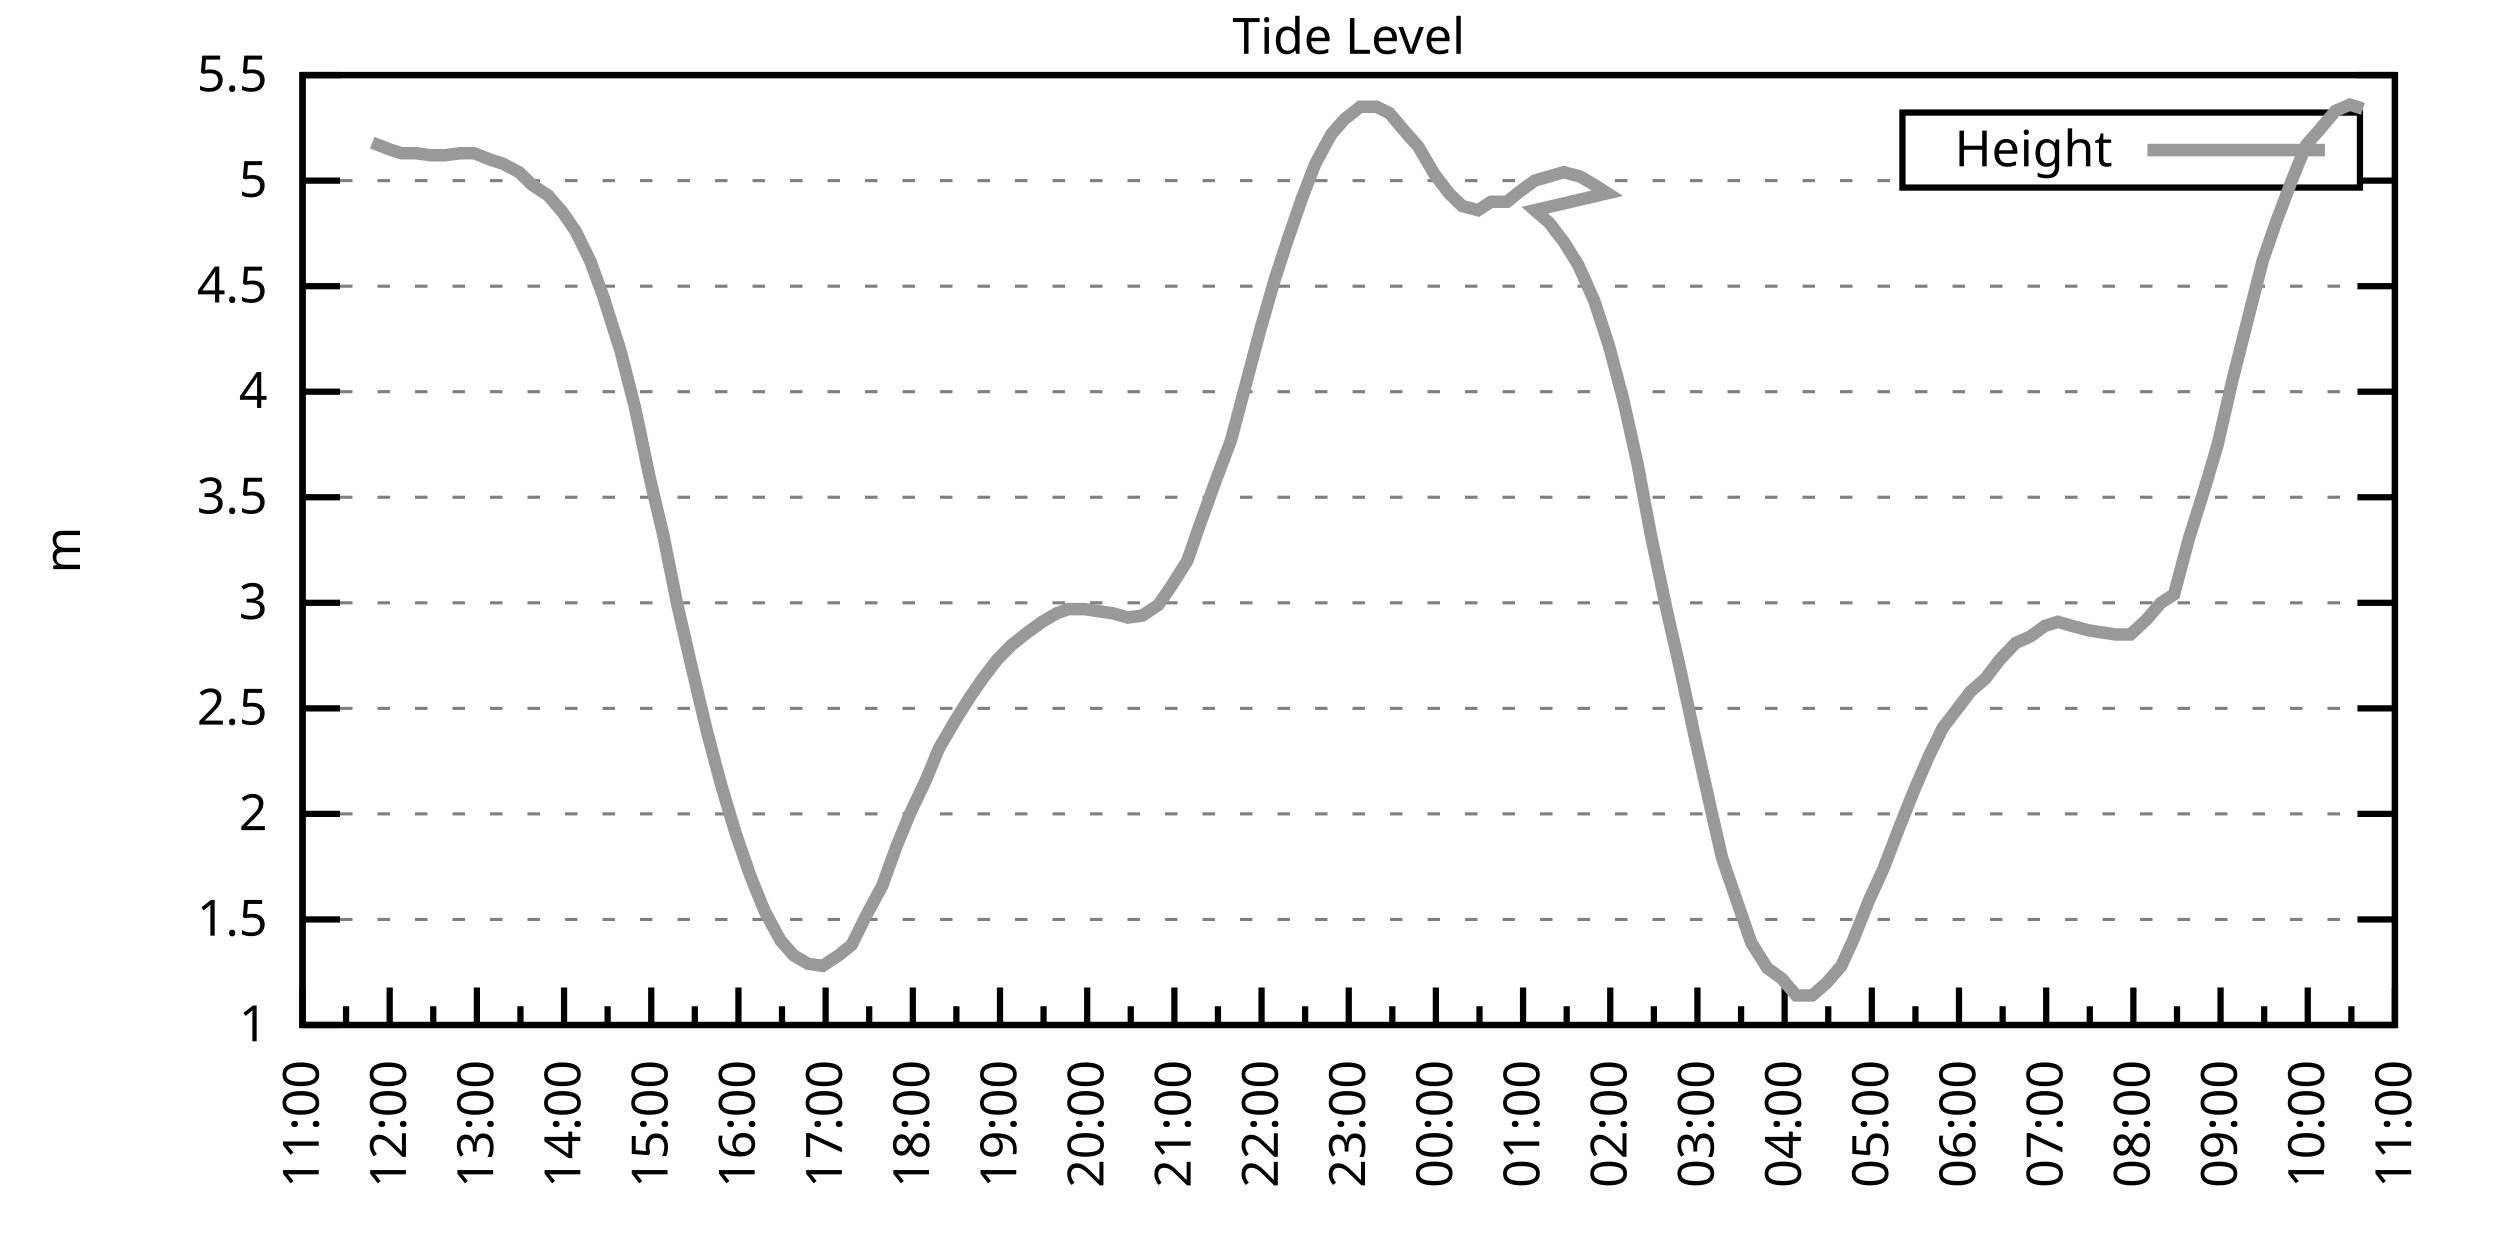
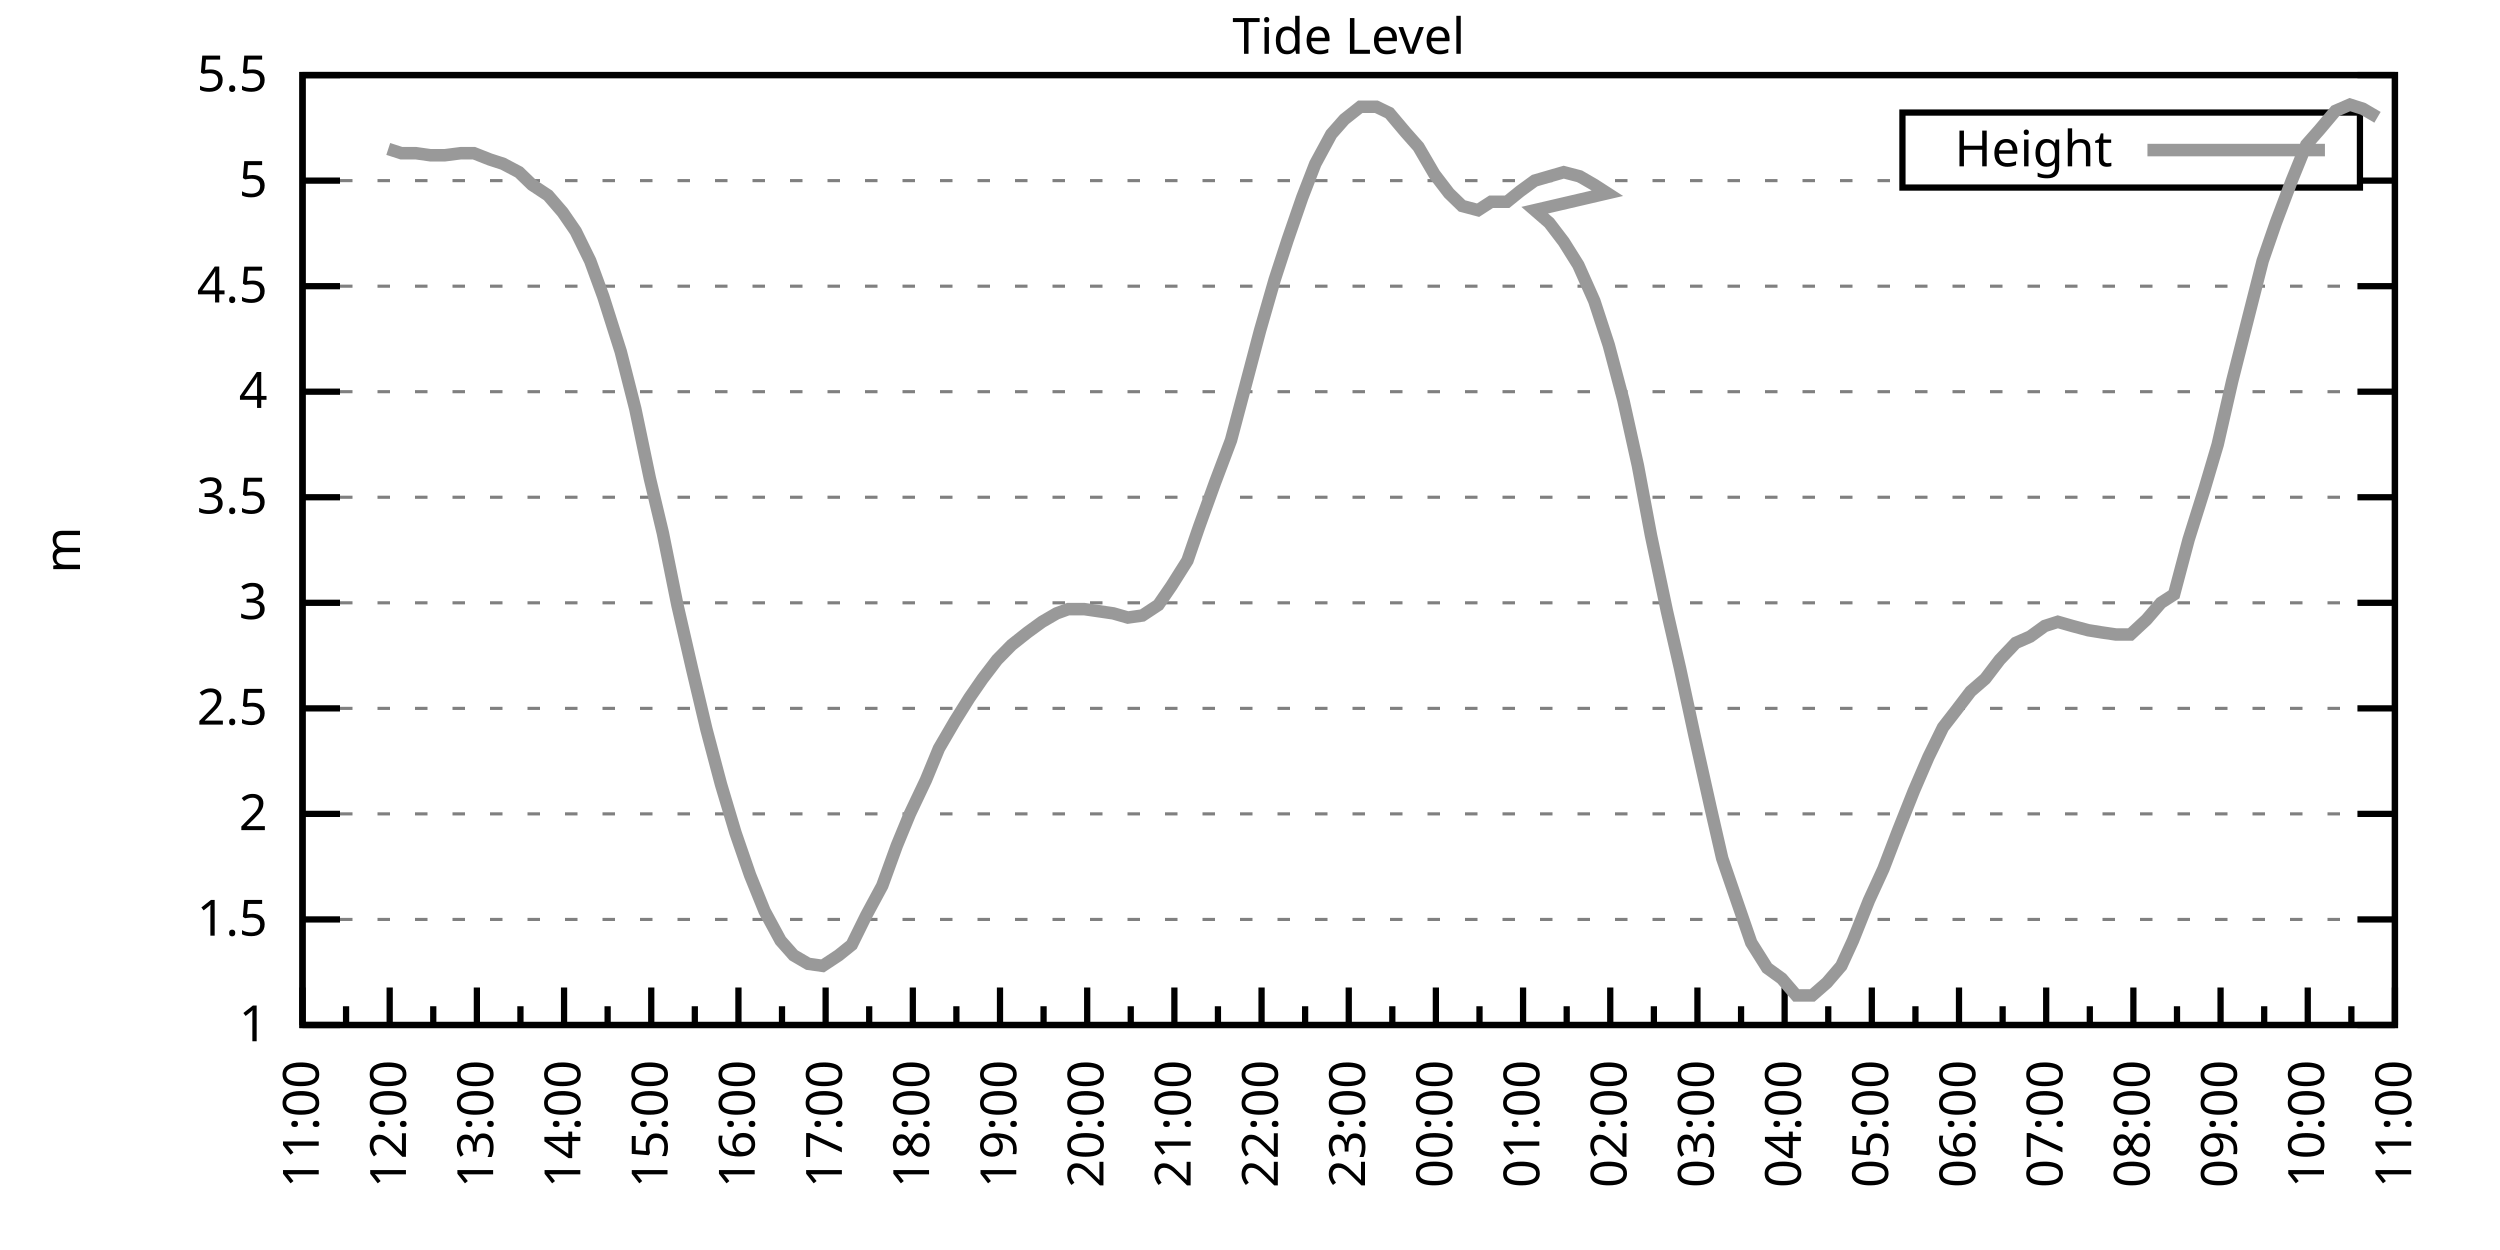
<svg xmlns="http://www.w3.org/2000/svg" xmlns:xlink="http://www.w3.org/1999/xlink" width="400" height="200" viewBox="0 0 400 200">
  <g id="gnuplot_canvas">
    <rect x="0" y="0" width="400" height="200" fill="none" />
    <defs>
      <circle id="gpDot" r="0.5" stroke-width="0.5" stroke="currentColor" />
      <path id="gpPt0" stroke-width="0.333" stroke="currentColor" d="M-1,0 h2 M0,-1 v2" />
      <path id="gpPt1" stroke-width="0.333" stroke="currentColor" d="M-1,-1 L1,1 M1,-1 L-1,1" />
      <path id="gpPt2" stroke-width="0.333" stroke="currentColor" d="M-1,0 L1,0 M0,-1 L0,1 M-1,-1 L1,1 M-1,1 L1,-1" />
      <rect id="gpPt3" stroke-width="0.333" stroke="currentColor" x="-1" y="-1" width="2" height="2" />
      <rect id="gpPt4" stroke-width="0.333" stroke="currentColor" fill="currentColor" x="-1" y="-1" width="2" height="2" />
      <circle id="gpPt5" stroke-width="0.333" stroke="currentColor" cx="0" cy="0" r="1" />
      <use xlink:href="#gpPt5" id="gpPt6" fill="currentColor" stroke="none" />
      <path id="gpPt7" stroke-width="0.333" stroke="currentColor" d="M0,-1.33 L-1.33,0.67 L1.33,0.67 z" />
      <use xlink:href="#gpPt7" id="gpPt8" fill="currentColor" stroke="none" />
      <use xlink:href="#gpPt7" id="gpPt9" stroke="currentColor" transform="rotate(180)" />
      <use xlink:href="#gpPt9" id="gpPt10" fill="currentColor" stroke="none" />
      <use xlink:href="#gpPt3" id="gpPt11" stroke="currentColor" transform="rotate(45)" />
      <use xlink:href="#gpPt11" id="gpPt12" fill="currentColor" stroke="none" />
      <path id="gpPt13" stroke-width="0.333" stroke="currentColor" d="M0,1.330 L1.265,0.411 L0.782,-1.067 L-0.782,-1.076 L-1.265,0.411 z" />
      <use xlink:href="#gpPt13" id="gpPt14" fill="currentColor" stroke="none" />
      <filter id="textbox" filterUnits="objectBoundingBox" x="0" y="0" height="1" width="1">
        <feFlood flood-color="white" flood-opacity="1" result="bgnd" />
        <feComposite in="SourceGraphic" in2="bgnd" operator="atop" />
      </filter>
      <filter id="greybox" filterUnits="objectBoundingBox" x="0" y="0" height="1" width="1">
        <feFlood flood-color="lightgrey" flood-opacity="1" result="grey" />
        <feComposite in="SourceGraphic" in2="grey" operator="atop" />
      </filter>
    </defs>
    <g fill="none" color="white" stroke="currentColor" stroke-width="1.00" stroke-linecap="butt" stroke-linejoin="miter">
</g>
    <g fill="none" color="black" stroke="currentColor" stroke-width="1.00" stroke-linecap="butt" stroke-linejoin="miter">
      <g stroke="none" shape-rendering="crispEdges">
        <polygon fill="rgb(255, 255, 255)" points="48.40,164.00 383.18,164.00 383.18,12.02 48.40,12.02 " />
      </g>
    </g>
    <g fill="none" color="black" stroke="currentColor" stroke-width="1.00" stroke-linecap="butt" stroke-linejoin="miter">
</g>
    <g fill="none" color="black" stroke="black" stroke-width="0.50" stroke-linecap="butt" stroke-linejoin="miter">
</g>
    <g fill="none" color="gray" stroke="currentColor" stroke-width="0.50" stroke-linecap="butt" stroke-linejoin="miter">
      <path stroke="gray" stroke-dasharray="2,4" class="gridline" d="M48.40,164.00 L383.19,164.00  " />
    </g>
    <g fill="none" color="gray" stroke="gray" stroke-width="1.00" stroke-linecap="butt" stroke-linejoin="miter">
</g>
    <g fill="none" color="black" stroke="currentColor" stroke-width="1.00" stroke-linecap="butt" stroke-linejoin="miter">
      <path stroke="black" d="M48.40,164.00 L54.40,164.00 M383.19,164.00 L377.19,164.00  " />
      <g transform="translate(42.80,166.60)" stroke="none" fill="black" font-family="Sans" font-size="8.00" text-anchor="end">
        <text>
          <tspan font-family="Sans"> 1</tspan>
        </text>
      </g>
    </g>
    <g fill="none" color="black" stroke="currentColor" stroke-width="1.00" stroke-linecap="butt" stroke-linejoin="miter">
</g>
    <g fill="none" color="black" stroke="black" stroke-width="0.50" stroke-linecap="butt" stroke-linejoin="miter">
</g>
    <g fill="none" color="gray" stroke="currentColor" stroke-width="0.50" stroke-linecap="butt" stroke-linejoin="miter">
      <path stroke="gray" stroke-dasharray="2,4" class="gridline" d="M48.40,147.11 L383.19,147.11  " />
    </g>
    <g fill="none" color="gray" stroke="gray" stroke-width="1.00" stroke-linecap="butt" stroke-linejoin="miter">
</g>
    <g fill="none" color="black" stroke="currentColor" stroke-width="1.00" stroke-linecap="butt" stroke-linejoin="miter">
      <path stroke="black" d="M48.40,147.11 L54.40,147.11 M383.19,147.11 L377.19,147.11  " />
      <g transform="translate(42.80,149.71)" stroke="none" fill="black" font-family="Sans" font-size="8.00" text-anchor="end">
        <text>
          <tspan font-family="Sans"> 1.5</tspan>
        </text>
      </g>
    </g>
    <g fill="none" color="black" stroke="currentColor" stroke-width="1.00" stroke-linecap="butt" stroke-linejoin="miter">
</g>
    <g fill="none" color="black" stroke="black" stroke-width="0.50" stroke-linecap="butt" stroke-linejoin="miter">
</g>
    <g fill="none" color="gray" stroke="currentColor" stroke-width="0.50" stroke-linecap="butt" stroke-linejoin="miter">
      <path stroke="gray" stroke-dasharray="2,4" class="gridline" d="M48.40,130.22 L383.19,130.22  " />
    </g>
    <g fill="none" color="gray" stroke="gray" stroke-width="1.00" stroke-linecap="butt" stroke-linejoin="miter">
</g>
    <g fill="none" color="black" stroke="currentColor" stroke-width="1.00" stroke-linecap="butt" stroke-linejoin="miter">
      <path stroke="black" d="M48.40,130.22 L54.40,130.22 M383.19,130.22 L377.19,130.22  " />
      <g transform="translate(42.80,132.82)" stroke="none" fill="black" font-family="Sans" font-size="8.00" text-anchor="end">
        <text>
          <tspan font-family="Sans"> 2</tspan>
        </text>
      </g>
    </g>
    <g fill="none" color="black" stroke="currentColor" stroke-width="1.00" stroke-linecap="butt" stroke-linejoin="miter">
</g>
    <g fill="none" color="black" stroke="black" stroke-width="0.50" stroke-linecap="butt" stroke-linejoin="miter">
</g>
    <g fill="none" color="gray" stroke="currentColor" stroke-width="0.50" stroke-linecap="butt" stroke-linejoin="miter">
      <path stroke="gray" stroke-dasharray="2,4" class="gridline" d="M48.40,113.34 L383.19,113.34  " />
    </g>
    <g fill="none" color="gray" stroke="gray" stroke-width="1.00" stroke-linecap="butt" stroke-linejoin="miter">
</g>
    <g fill="none" color="black" stroke="currentColor" stroke-width="1.00" stroke-linecap="butt" stroke-linejoin="miter">
      <path stroke="black" d="M48.40,113.34 L54.40,113.34 M383.19,113.34 L377.19,113.34  " />
      <g transform="translate(42.80,115.94)" stroke="none" fill="black" font-family="Sans" font-size="8.00" text-anchor="end">
        <text>
          <tspan font-family="Sans"> 2.5</tspan>
        </text>
      </g>
    </g>
    <g fill="none" color="black" stroke="currentColor" stroke-width="1.00" stroke-linecap="butt" stroke-linejoin="miter">
</g>
    <g fill="none" color="black" stroke="black" stroke-width="0.50" stroke-linecap="butt" stroke-linejoin="miter">
</g>
    <g fill="none" color="gray" stroke="currentColor" stroke-width="0.50" stroke-linecap="butt" stroke-linejoin="miter">
      <path stroke="gray" stroke-dasharray="2,4" class="gridline" d="M48.40,96.45 L383.19,96.45  " />
    </g>
    <g fill="none" color="gray" stroke="gray" stroke-width="1.00" stroke-linecap="butt" stroke-linejoin="miter">
</g>
    <g fill="none" color="black" stroke="currentColor" stroke-width="1.00" stroke-linecap="butt" stroke-linejoin="miter">
      <path stroke="black" d="M48.40,96.45 L54.40,96.45 M383.19,96.45 L377.19,96.45  " />
      <g transform="translate(42.80,99.05)" stroke="none" fill="black" font-family="Sans" font-size="8.00" text-anchor="end">
        <text>
          <tspan font-family="Sans"> 3</tspan>
        </text>
      </g>
    </g>
    <g fill="none" color="black" stroke="currentColor" stroke-width="1.00" stroke-linecap="butt" stroke-linejoin="miter">
</g>
    <g fill="none" color="black" stroke="black" stroke-width="0.50" stroke-linecap="butt" stroke-linejoin="miter">
</g>
    <g fill="none" color="gray" stroke="currentColor" stroke-width="0.50" stroke-linecap="butt" stroke-linejoin="miter">
      <path stroke="gray" stroke-dasharray="2,4" class="gridline" d="M48.40,79.56 L383.19,79.56  " />
    </g>
    <g fill="none" color="gray" stroke="gray" stroke-width="1.00" stroke-linecap="butt" stroke-linejoin="miter">
</g>
    <g fill="none" color="black" stroke="currentColor" stroke-width="1.00" stroke-linecap="butt" stroke-linejoin="miter">
      <path stroke="black" d="M48.40,79.56 L54.40,79.56 M383.19,79.56 L377.19,79.56  " />
      <g transform="translate(42.80,82.16)" stroke="none" fill="black" font-family="Sans" font-size="8.00" text-anchor="end">
        <text>
          <tspan font-family="Sans"> 3.5</tspan>
        </text>
      </g>
    </g>
    <g fill="none" color="black" stroke="currentColor" stroke-width="1.00" stroke-linecap="butt" stroke-linejoin="miter">
</g>
    <g fill="none" color="black" stroke="black" stroke-width="0.50" stroke-linecap="butt" stroke-linejoin="miter">
</g>
    <g fill="none" color="gray" stroke="currentColor" stroke-width="0.50" stroke-linecap="butt" stroke-linejoin="miter">
      <path stroke="gray" stroke-dasharray="2,4" class="gridline" d="M48.40,62.67 L383.19,62.67  " />
    </g>
    <g fill="none" color="gray" stroke="gray" stroke-width="1.00" stroke-linecap="butt" stroke-linejoin="miter">
</g>
    <g fill="none" color="black" stroke="currentColor" stroke-width="1.00" stroke-linecap="butt" stroke-linejoin="miter">
      <path stroke="black" d="M48.40,62.67 L54.40,62.67 M383.19,62.67 L377.19,62.67  " />
      <g transform="translate(42.80,65.27)" stroke="none" fill="black" font-family="Sans" font-size="8.00" text-anchor="end">
        <text>
          <tspan font-family="Sans"> 4</tspan>
        </text>
      </g>
    </g>
    <g fill="none" color="black" stroke="currentColor" stroke-width="1.00" stroke-linecap="butt" stroke-linejoin="miter">
</g>
    <g fill="none" color="black" stroke="black" stroke-width="0.50" stroke-linecap="butt" stroke-linejoin="miter">
</g>
    <g fill="none" color="gray" stroke="currentColor" stroke-width="0.50" stroke-linecap="butt" stroke-linejoin="miter">
      <path stroke="gray" stroke-dasharray="2,4" class="gridline" d="M48.40,45.79 L383.19,45.79  " />
    </g>
    <g fill="none" color="gray" stroke="gray" stroke-width="1.00" stroke-linecap="butt" stroke-linejoin="miter">
</g>
    <g fill="none" color="black" stroke="currentColor" stroke-width="1.00" stroke-linecap="butt" stroke-linejoin="miter">
      <path stroke="black" d="M48.40,45.79 L54.40,45.79 M383.19,45.79 L377.19,45.79  " />
      <g transform="translate(42.80,48.39)" stroke="none" fill="black" font-family="Sans" font-size="8.00" text-anchor="end">
        <text>
          <tspan font-family="Sans"> 4.5</tspan>
        </text>
      </g>
    </g>
    <g fill="none" color="black" stroke="currentColor" stroke-width="1.00" stroke-linecap="butt" stroke-linejoin="miter">
</g>
    <g fill="none" color="black" stroke="black" stroke-width="0.50" stroke-linecap="butt" stroke-linejoin="miter">
</g>
    <g fill="none" color="gray" stroke="currentColor" stroke-width="0.50" stroke-linecap="butt" stroke-linejoin="miter">
      <path stroke="gray" stroke-dasharray="2,4" class="gridline" d="M48.40,28.90 L304.39,28.90 M377.59,28.90 L383.19,28.90  " />
    </g>
    <g fill="none" color="gray" stroke="gray" stroke-width="1.00" stroke-linecap="butt" stroke-linejoin="miter">
</g>
    <g fill="none" color="black" stroke="currentColor" stroke-width="1.00" stroke-linecap="butt" stroke-linejoin="miter">
      <path stroke="black" d="M48.40,28.90 L54.40,28.90 M383.19,28.90 L377.19,28.90  " />
      <g transform="translate(42.80,31.50)" stroke="none" fill="black" font-family="Sans" font-size="8.00" text-anchor="end">
        <text>
          <tspan font-family="Sans"> 5</tspan>
        </text>
      </g>
    </g>
    <g fill="none" color="black" stroke="currentColor" stroke-width="1.00" stroke-linecap="butt" stroke-linejoin="miter">
</g>
    <g fill="none" color="black" stroke="black" stroke-width="0.50" stroke-linecap="butt" stroke-linejoin="miter">
</g>
    <g fill="none" color="gray" stroke="currentColor" stroke-width="0.50" stroke-linecap="butt" stroke-linejoin="miter">
      <path stroke="gray" stroke-dasharray="2,4" class="gridline" d="M48.40,12.01 L383.19,12.01  " />
    </g>
    <g fill="none" color="gray" stroke="gray" stroke-width="1.00" stroke-linecap="butt" stroke-linejoin="miter">
</g>
    <g fill="none" color="black" stroke="currentColor" stroke-width="1.00" stroke-linecap="butt" stroke-linejoin="miter">
      <path stroke="black" d="M48.40,12.01 L54.40,12.01 M383.19,12.01 L377.19,12.01  " />
      <g transform="translate(42.80,14.61)" stroke="none" fill="black" font-family="Sans" font-size="8.00" text-anchor="end">
        <text>
          <tspan font-family="Sans"> 5.5</tspan>
        </text>
      </g>
    </g>
    <g fill="none" color="black" stroke="currentColor" stroke-width="1.00" stroke-linecap="butt" stroke-linejoin="miter">
      <path stroke="black" d="M48.40,164.00 L48.40,158.00  " />
      <g transform="translate(51.00,169.60) rotate(270)" stroke="none" fill="black" font-family="Sans" font-size="8.00" text-anchor="end">
        <text>
          <tspan font-family="Sans">11:00</tspan>
        </text>
      </g>
    </g>
    <g fill="none" color="black" stroke="currentColor" stroke-width="1.00" stroke-linecap="butt" stroke-linejoin="miter">
      <path stroke="black" d="M55.37,164.00 L55.37,161.00 M62.35,164.00 L62.35,158.00  " />
      <g transform="translate(64.95,169.60) rotate(270)" stroke="none" fill="black" font-family="Sans" font-size="8.00" text-anchor="end">
        <text>
          <tspan font-family="Sans">12:00</tspan>
        </text>
      </g>
    </g>
    <g fill="none" color="black" stroke="currentColor" stroke-width="1.00" stroke-linecap="butt" stroke-linejoin="miter">
      <path stroke="black" d="M69.32,164.00 L69.32,161.00 M76.30,164.00 L76.30,158.00  " />
      <g transform="translate(78.90,169.60) rotate(270)" stroke="none" fill="black" font-family="Sans" font-size="8.00" text-anchor="end">
        <text>
          <tspan font-family="Sans">13:00</tspan>
        </text>
      </g>
    </g>
    <g fill="none" color="black" stroke="currentColor" stroke-width="1.00" stroke-linecap="butt" stroke-linejoin="miter">
      <path stroke="black" d="M83.27,164.00 L83.27,161.00 M90.25,164.00 L90.25,158.00  " />
      <g transform="translate(92.85,169.60) rotate(270)" stroke="none" fill="black" font-family="Sans" font-size="8.00" text-anchor="end">
        <text>
          <tspan font-family="Sans">14:00</tspan>
        </text>
      </g>
    </g>
    <g fill="none" color="black" stroke="currentColor" stroke-width="1.00" stroke-linecap="butt" stroke-linejoin="miter">
      <path stroke="black" d="M97.22,164.00 L97.22,161.00 M104.20,164.00 L104.20,158.00  " />
      <g transform="translate(106.80,169.60) rotate(270)" stroke="none" fill="black" font-family="Sans" font-size="8.00" text-anchor="end">
        <text>
          <tspan font-family="Sans">15:00</tspan>
        </text>
      </g>
    </g>
    <g fill="none" color="black" stroke="currentColor" stroke-width="1.00" stroke-linecap="butt" stroke-linejoin="miter">
      <path stroke="black" d="M111.17,164.00 L111.17,161.00 M118.15,164.00 L118.15,158.00  " />
      <g transform="translate(120.75,169.60) rotate(270)" stroke="none" fill="black" font-family="Sans" font-size="8.00" text-anchor="end">
        <text>
          <tspan font-family="Sans">16:00</tspan>
        </text>
      </g>
    </g>
    <g fill="none" color="black" stroke="currentColor" stroke-width="1.00" stroke-linecap="butt" stroke-linejoin="miter">
      <path stroke="black" d="M125.12,164.00 L125.12,161.00 M132.10,164.00 L132.10,158.00  " />
      <g transform="translate(134.70,169.60) rotate(270)" stroke="none" fill="black" font-family="Sans" font-size="8.00" text-anchor="end">
        <text>
          <tspan font-family="Sans">17:00</tspan>
        </text>
      </g>
    </g>
    <g fill="none" color="black" stroke="currentColor" stroke-width="1.00" stroke-linecap="butt" stroke-linejoin="miter">
      <path stroke="black" d="M139.07,164.00 L139.07,161.00 M146.05,164.00 L146.05,158.00  " />
      <g transform="translate(148.65,169.60) rotate(270)" stroke="none" fill="black" font-family="Sans" font-size="8.00" text-anchor="end">
        <text>
          <tspan font-family="Sans">18:00</tspan>
        </text>
      </g>
    </g>
    <g fill="none" color="black" stroke="currentColor" stroke-width="1.00" stroke-linecap="butt" stroke-linejoin="miter">
      <path stroke="black" d="M153.02,164.00 L153.02,161.00 M160.00,164.00 L160.00,158.00  " />
      <g transform="translate(162.60,169.60) rotate(270)" stroke="none" fill="black" font-family="Sans" font-size="8.00" text-anchor="end">
        <text>
          <tspan font-family="Sans">19:00</tspan>
        </text>
      </g>
    </g>
    <g fill="none" color="black" stroke="currentColor" stroke-width="1.00" stroke-linecap="butt" stroke-linejoin="miter">
      <path stroke="black" d="M166.97,164.00 L166.97,161.00 M173.95,164.00 L173.95,158.00  " />
      <g transform="translate(176.55,169.60) rotate(270)" stroke="none" fill="black" font-family="Sans" font-size="8.00" text-anchor="end">
        <text>
          <tspan font-family="Sans">20:00</tspan>
        </text>
      </g>
    </g>
    <g fill="none" color="black" stroke="currentColor" stroke-width="1.00" stroke-linecap="butt" stroke-linejoin="miter">
      <path stroke="black" d="M180.92,164.00 L180.92,161.00 M187.90,164.00 L187.90,158.00  " />
      <g transform="translate(190.50,169.60) rotate(270)" stroke="none" fill="black" font-family="Sans" font-size="8.00" text-anchor="end">
        <text>
          <tspan font-family="Sans">21:00</tspan>
        </text>
      </g>
    </g>
    <g fill="none" color="black" stroke="currentColor" stroke-width="1.00" stroke-linecap="butt" stroke-linejoin="miter">
      <path stroke="black" d="M194.87,164.00 L194.87,161.00 M201.85,164.00 L201.85,158.00  " />
      <g transform="translate(204.45,169.60) rotate(270)" stroke="none" fill="black" font-family="Sans" font-size="8.00" text-anchor="end">
        <text>
          <tspan font-family="Sans">22:00</tspan>
        </text>
      </g>
    </g>
    <g fill="none" color="black" stroke="currentColor" stroke-width="1.00" stroke-linecap="butt" stroke-linejoin="miter">
      <path stroke="black" d="M208.82,164.00 L208.82,161.00 M215.80,164.00 L215.80,158.00  " />
      <g transform="translate(218.40,169.60) rotate(270)" stroke="none" fill="black" font-family="Sans" font-size="8.00" text-anchor="end">
        <text>
          <tspan font-family="Sans">23:00</tspan>
        </text>
      </g>
    </g>
    <g fill="none" color="black" stroke="currentColor" stroke-width="1.00" stroke-linecap="butt" stroke-linejoin="miter">
      <path stroke="black" d="M222.77,164.00 L222.77,161.00 M229.74,164.00 L229.74,158.00  " />
      <g transform="translate(232.34,169.60) rotate(270)" stroke="none" fill="black" font-family="Sans" font-size="8.00" text-anchor="end">
        <text>
          <tspan font-family="Sans">00:00</tspan>
        </text>
      </g>
    </g>
    <g fill="none" color="black" stroke="currentColor" stroke-width="1.00" stroke-linecap="butt" stroke-linejoin="miter">
      <path stroke="black" d="M236.72,164.00 L236.72,161.00 M243.69,164.00 L243.69,158.00  " />
      <g transform="translate(246.29,169.60) rotate(270)" stroke="none" fill="black" font-family="Sans" font-size="8.00" text-anchor="end">
        <text>
          <tspan font-family="Sans">01:00</tspan>
        </text>
      </g>
    </g>
    <g fill="none" color="black" stroke="currentColor" stroke-width="1.00" stroke-linecap="butt" stroke-linejoin="miter">
      <path stroke="black" d="M250.67,164.00 L250.67,161.00 M257.64,164.00 L257.64,158.00  " />
      <g transform="translate(260.24,169.60) rotate(270)" stroke="none" fill="black" font-family="Sans" font-size="8.00" text-anchor="end">
        <text>
          <tspan font-family="Sans">02:00</tspan>
        </text>
      </g>
    </g>
    <g fill="none" color="black" stroke="currentColor" stroke-width="1.00" stroke-linecap="butt" stroke-linejoin="miter">
      <path stroke="black" d="M264.62,164.00 L264.62,161.00 M271.59,164.00 L271.59,158.00  " />
      <g transform="translate(274.19,169.60) rotate(270)" stroke="none" fill="black" font-family="Sans" font-size="8.00" text-anchor="end">
        <text>
          <tspan font-family="Sans">03:00</tspan>
        </text>
      </g>
    </g>
    <g fill="none" color="black" stroke="currentColor" stroke-width="1.00" stroke-linecap="butt" stroke-linejoin="miter">
      <path stroke="black" d="M278.57,164.00 L278.57,161.00 M285.54,164.00 L285.54,158.00  " />
      <g transform="translate(288.14,169.60) rotate(270)" stroke="none" fill="black" font-family="Sans" font-size="8.00" text-anchor="end">
        <text>
          <tspan font-family="Sans">04:00</tspan>
        </text>
      </g>
    </g>
    <g fill="none" color="black" stroke="currentColor" stroke-width="1.00" stroke-linecap="butt" stroke-linejoin="miter">
      <path stroke="black" d="M292.52,164.00 L292.52,161.00 M299.49,164.00 L299.49,158.00  " />
      <g transform="translate(302.09,169.60) rotate(270)" stroke="none" fill="black" font-family="Sans" font-size="8.00" text-anchor="end">
        <text>
          <tspan font-family="Sans">05:00</tspan>
        </text>
      </g>
    </g>
    <g fill="none" color="black" stroke="currentColor" stroke-width="1.00" stroke-linecap="butt" stroke-linejoin="miter">
      <path stroke="black" d="M306.47,164.00 L306.47,161.00 M313.44,164.00 L313.44,158.00  " />
      <g transform="translate(316.04,169.60) rotate(270)" stroke="none" fill="black" font-family="Sans" font-size="8.00" text-anchor="end">
        <text>
          <tspan font-family="Sans">06:00</tspan>
        </text>
      </g>
    </g>
    <g fill="none" color="black" stroke="currentColor" stroke-width="1.00" stroke-linecap="butt" stroke-linejoin="miter">
      <path stroke="black" d="M320.42,164.00 L320.42,161.00 M327.39,164.00 L327.39,158.00  " />
      <g transform="translate(329.99,169.60) rotate(270)" stroke="none" fill="black" font-family="Sans" font-size="8.00" text-anchor="end">
        <text>
          <tspan font-family="Sans">07:00</tspan>
        </text>
      </g>
    </g>
    <g fill="none" color="black" stroke="currentColor" stroke-width="1.00" stroke-linecap="butt" stroke-linejoin="miter">
      <path stroke="black" d="M334.37,164.00 L334.37,161.00 M341.34,164.00 L341.34,158.00  " />
      <g transform="translate(343.94,169.60) rotate(270)" stroke="none" fill="black" font-family="Sans" font-size="8.00" text-anchor="end">
        <text>
          <tspan font-family="Sans">08:00</tspan>
        </text>
      </g>
    </g>
    <g fill="none" color="black" stroke="currentColor" stroke-width="1.00" stroke-linecap="butt" stroke-linejoin="miter">
      <path stroke="black" d="M348.32,164.00 L348.32,161.00 M355.29,164.00 L355.29,158.00  " />
      <g transform="translate(357.89,169.60) rotate(270)" stroke="none" fill="black" font-family="Sans" font-size="8.00" text-anchor="end">
        <text>
          <tspan font-family="Sans">09:00</tspan>
        </text>
      </g>
    </g>
    <g fill="none" color="black" stroke="currentColor" stroke-width="1.00" stroke-linecap="butt" stroke-linejoin="miter">
      <path stroke="black" d="M362.27,164.00 L362.27,161.00 M369.24,164.00 L369.24,158.00  " />
      <g transform="translate(371.84,169.60) rotate(270)" stroke="none" fill="black" font-family="Sans" font-size="8.00" text-anchor="end">
        <text>
          <tspan font-family="Sans">10:00</tspan>
        </text>
      </g>
    </g>
    <g fill="none" color="black" stroke="currentColor" stroke-width="1.00" stroke-linecap="butt" stroke-linejoin="miter">
      <path stroke="black" d="M376.22,164.00 L376.22,161.00 M383.19,164.00 L383.19,158.00  " />
      <g transform="translate(385.79,169.60) rotate(270)" stroke="none" fill="black" font-family="Sans" font-size="8.00" text-anchor="end">
        <text>
          <tspan font-family="Sans">11:00</tspan>
        </text>
      </g>
    </g>
    <g fill="none" color="black" stroke="currentColor" stroke-width="1.00" stroke-linecap="butt" stroke-linejoin="miter">
</g>
    <g fill="none" color="black" stroke="currentColor" stroke-width="1.00" stroke-linecap="butt" stroke-linejoin="miter">
      <path stroke="black" d="M48.40,12.01 L48.40,164.00 L383.19,164.00 L383.19,12.01 L48.40,12.01 Z  " />
    </g>
    <g fill="none" color="black" stroke="currentColor" stroke-width="1.00" stroke-linecap="butt" stroke-linejoin="miter">
      <g transform="translate(12.80,88.01) rotate(270)" stroke="none" fill="black" font-family="Sans" font-size="8.00" text-anchor="middle">
        <text>
          <tspan font-family="Sans">m</tspan>
        </text>
      </g>
    </g>
    <g fill="none" color="black" stroke="currentColor" stroke-width="1.00" stroke-linecap="butt" stroke-linejoin="miter">
</g>
    <g fill="none" color="black" stroke="currentColor" stroke-width="1.00" stroke-linecap="butt" stroke-linejoin="miter">
      <path stroke="black" d="M304.39,30.01 L304.39,18.01 L377.59,18.01 L377.59,30.01 L304.39,30.01 Z  " />
    </g>
    <g id="Tide_level_plot_1">
      <g fill="none" color="white" stroke="black" stroke-width="2.00" stroke-linecap="butt" stroke-linejoin="miter">
</g>
      <g fill="none" color="black" stroke="currentColor" stroke-width="2.00" stroke-linecap="butt" stroke-linejoin="miter">
        <g transform="translate(337.99,26.61)" stroke="none" fill="black" font-family="Sans" font-size="8.00" text-anchor="end">
          <text>
            <tspan font-family="Sans">Height</tspan>
          </text>
        </g>
      </g>
      <g fill="none" color="black" stroke="currentColor" stroke-width="2.00" stroke-linecap="butt" stroke-linejoin="miter">
-         <path stroke="rgb(153, 153, 153)" d="M343.59,24.01 L371.99,24.01 M59.56,22.82 L62.12,23.83 L64.21,24.51 L66.53,24.51 L68.86,24.84 L71.18,24.84   L73.74,24.51 L75.83,24.51 L78.39,25.52 L80.48,26.20 L83.04,27.55 L85.13,29.57 L87.69,31.26 L90.02,33.96   L92.11,37.00 L94.43,41.73 L96.53,47.47 L99.32,56.26 L101.64,65.38 L103.97,76.52 L106.06,85.30 L108.38,96.79   L110.71,106.92 L113.03,116.71 L115.36,125.50 L117.68,133.26 L120.01,140.02 L122.33,145.76 L124.89,150.49 L126.98,152.85   L129.31,154.21 L131.63,154.54 L134.19,152.85 L136.28,151.17 L138.61,146.44 L141.16,141.71 L143.49,135.29 L145.58,130.22   L148.14,124.82 L150.23,119.75 L152.79,115.36 L155.11,111.65 L157.21,108.61 L159.53,105.57 L161.86,103.20 L164.41,101.18   L166.74,99.49 L169.06,98.14 L170.92,97.46 L173.48,97.46 L178.13,98.14 L180.46,98.81 L182.78,98.48 L185.34,96.79   L187.43,93.75 L189.99,89.69 L191.85,84.29 L194.41,77.20 L196.96,70.44 L199.29,61.66 L201.61,52.88 L203.94,44.77   L206.03,38.35 L208.36,31.60 L210.45,26.20 L213.01,21.47 L215.10,19.10 L217.65,17.08 L220.21,17.08 L222.30,18.09   L224.86,21.13 L226.95,23.49 L229.51,27.88 L231.84,30.92 L233.93,32.95 L236.49,33.63 L238.58,32.28 L241.14,32.28   L243.23,30.59 L245.55,28.90 L247.88,28.22 L250.20,27.55 L252.76,28.22 L255.09,29.57 L257.18,30.92 L245.55,33.63   L247.88,35.65 L250.20,38.69 L252.53,42.41 L255.09,48.15 L257.41,55.24 L259.74,64.02 L262.06,74.49 L264.15,85.64   L266.71,97.80 L268.80,106.92 L271.13,117.73 L273.69,129.21 L275.55,137.32 L278.10,144.75 L280.20,150.83 L282.75,154.88   L285.08,156.57 L287.40,159.27 L289.96,159.27 L292.29,157.24 L294.61,154.54 L296.47,150.49 L299.03,144.07 L301.35,139.01   L303.68,132.93 L306.23,126.51 L308.56,121.11 L310.88,116.38 L312.98,113.67 L315.30,110.63 L317.63,108.61 L319.95,105.57   L322.51,102.87 L324.83,101.85 L327.16,100.16 L329.25,99.49 L331.58,100.16 L334.13,100.84 L336.23,101.18 L338.55,101.52   L340.88,101.52 L343.43,99.15 L345.76,96.45 L347.85,95.10 L350.18,86.32 L352.73,78.21 L354.83,71.12 L357.15,60.98   L359.71,50.85 L362.03,41.73 L364.13,35.65 L366.68,28.90 L369.01,23.16 L371.10,20.79 L373.66,17.75 L375.98,16.74   L378.08,17.41  " />
+         <path stroke="rgb(153, 153, 153)" d="M343.59,24.01 L371.99,24.01 M62.12,23.83 L64.21,24.51 L66.53,24.51 L68.86,24.84 L71.18,24.84 L73.74,24.51   L75.83,24.51 L78.39,25.52 L80.48,26.20 L83.04,27.55 L85.13,29.57 L87.69,31.26 L90.02,33.96 L92.11,37.00   L94.43,41.73 L96.53,47.47 L99.32,56.26 L101.64,65.38 L103.97,76.52 L106.06,85.30 L108.38,96.79 L110.71,106.92   L113.03,116.71 L115.36,125.50 L117.68,133.26 L120.01,140.02 L122.33,145.76 L124.89,150.49 L126.98,152.85 L129.31,154.21   L131.63,154.54 L134.19,152.85 L136.28,151.17 L138.61,146.44 L141.16,141.71 L143.49,135.29 L145.58,130.22 L148.14,124.82   L150.23,119.75 L152.79,115.36 L155.11,111.65 L157.21,108.61 L159.53,105.57 L161.86,103.20 L164.41,101.18 L166.74,99.49   L169.06,98.14 L170.92,97.46 L173.48,97.46 L178.13,98.14 L180.46,98.81 L182.78,98.48 L185.34,96.79 L187.43,93.75   L189.99,89.69 L191.85,84.29 L194.41,77.20 L196.96,70.44 L199.29,61.66 L201.61,52.88 L203.94,44.77 L206.03,38.35   L208.36,31.60 L210.45,26.20 L213.01,21.47 L215.10,19.10 L217.65,17.08 L220.21,17.08 L222.30,18.09 L224.86,21.13   L226.95,23.49 L229.51,27.88 L231.84,30.92 L233.93,32.95 L236.49,33.63 L238.58,32.28 L241.14,32.28 L243.23,30.59   L245.55,28.90 L247.88,28.22 L250.20,27.55 L252.76,28.22 L255.09,29.57 L257.18,30.92 L245.55,33.63 L247.88,35.65   L250.20,38.69 L252.53,42.41 L255.09,48.15 L257.41,55.24 L259.74,64.02 L262.06,74.49 L264.15,85.64 L266.71,97.80   L268.80,106.92 L271.13,117.73 L273.69,129.21 L275.55,137.32 L278.10,144.75 L280.20,150.83 L282.75,154.88 L285.08,156.57   L287.40,159.27 L289.96,159.27 L292.29,157.24 L294.61,154.54 L296.47,150.49 L299.03,144.07 L301.35,139.01 L303.68,132.93   L306.23,126.51 L308.56,121.11 L310.88,116.38 L312.98,113.67 L315.30,110.63 L317.63,108.61 L319.95,105.57 L322.51,102.87   L324.83,101.85 L327.16,100.16 L329.25,99.49 L331.58,100.16 L334.13,100.84 L336.23,101.18 L338.55,101.52 L340.88,101.52   L343.43,99.15 L345.76,96.45 L347.85,95.10 L350.18,86.32 L352.73,78.21 L354.83,71.12 L357.15,60.98 L359.71,50.85   L362.03,41.73 L364.13,35.65 L366.68,28.90 L369.01,23.16 L371.10,20.79 L373.66,17.75 L375.98,16.74 L378.08,17.41   L380.40,18.77  " />
      </g>
    </g>
    <g fill="none" color="black" stroke="currentColor" stroke-width="2.00" stroke-linecap="butt" stroke-linejoin="miter">
</g>
    <g fill="none" color="black" stroke="black" stroke-width="1.00" stroke-linecap="butt" stroke-linejoin="miter">
</g>
    <g fill="none" color="black" stroke="currentColor" stroke-width="1.00" stroke-linecap="butt" stroke-linejoin="miter">
      <path stroke="black" d="M48.40,12.01 L48.40,164.00 L383.19,164.00 L383.19,12.01 L48.40,12.01 Z  " />
    </g>
    <g fill="none" color="black" stroke="currentColor" stroke-width="1.00" stroke-linecap="butt" stroke-linejoin="miter">
      <g transform="translate(215.79,8.61)" stroke="none" fill="black" font-family="Sans" font-size="8.00" text-anchor="middle">
        <text>
          <tspan font-family="Sans">Tide Level</tspan>
        </text>
      </g>
    </g>
    <g fill="none" color="black" stroke="currentColor" stroke-width="1.00" stroke-linecap="butt" stroke-linejoin="miter">
</g>
  </g>
</svg>
